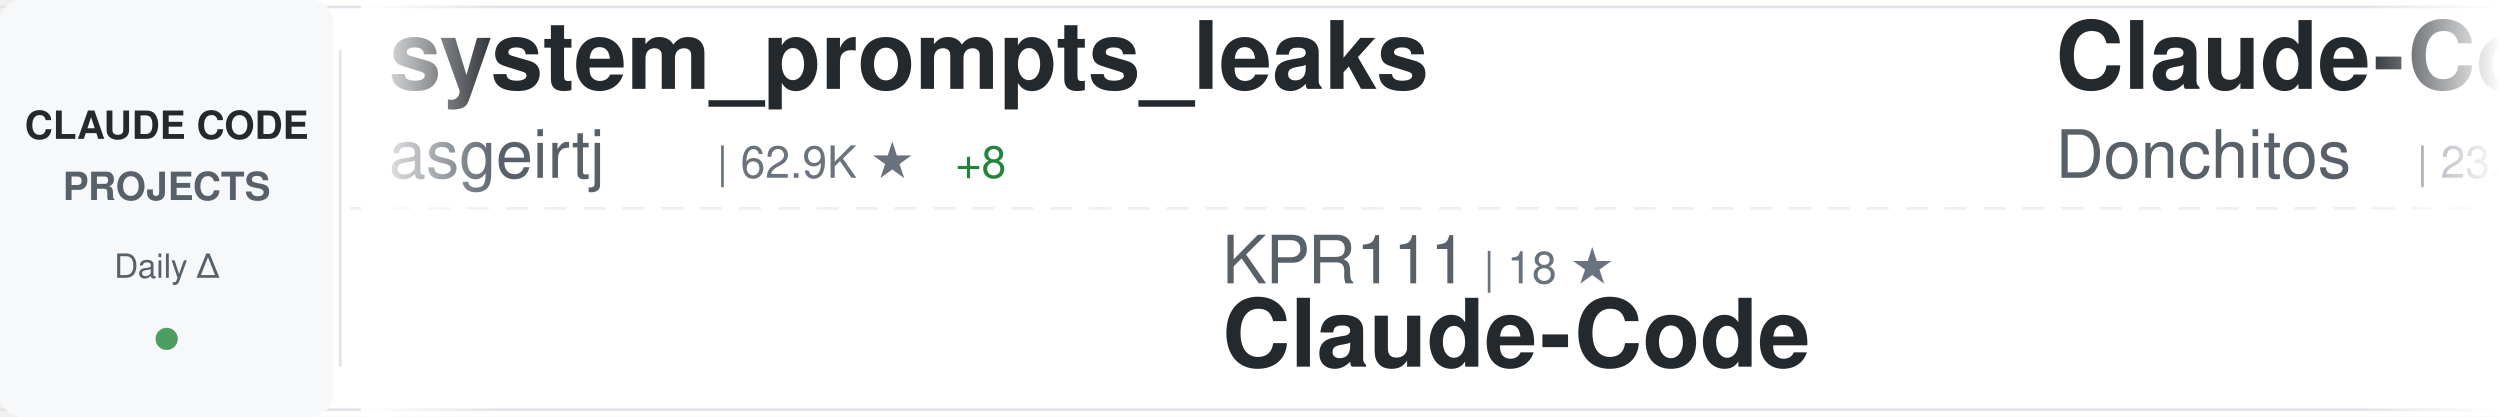
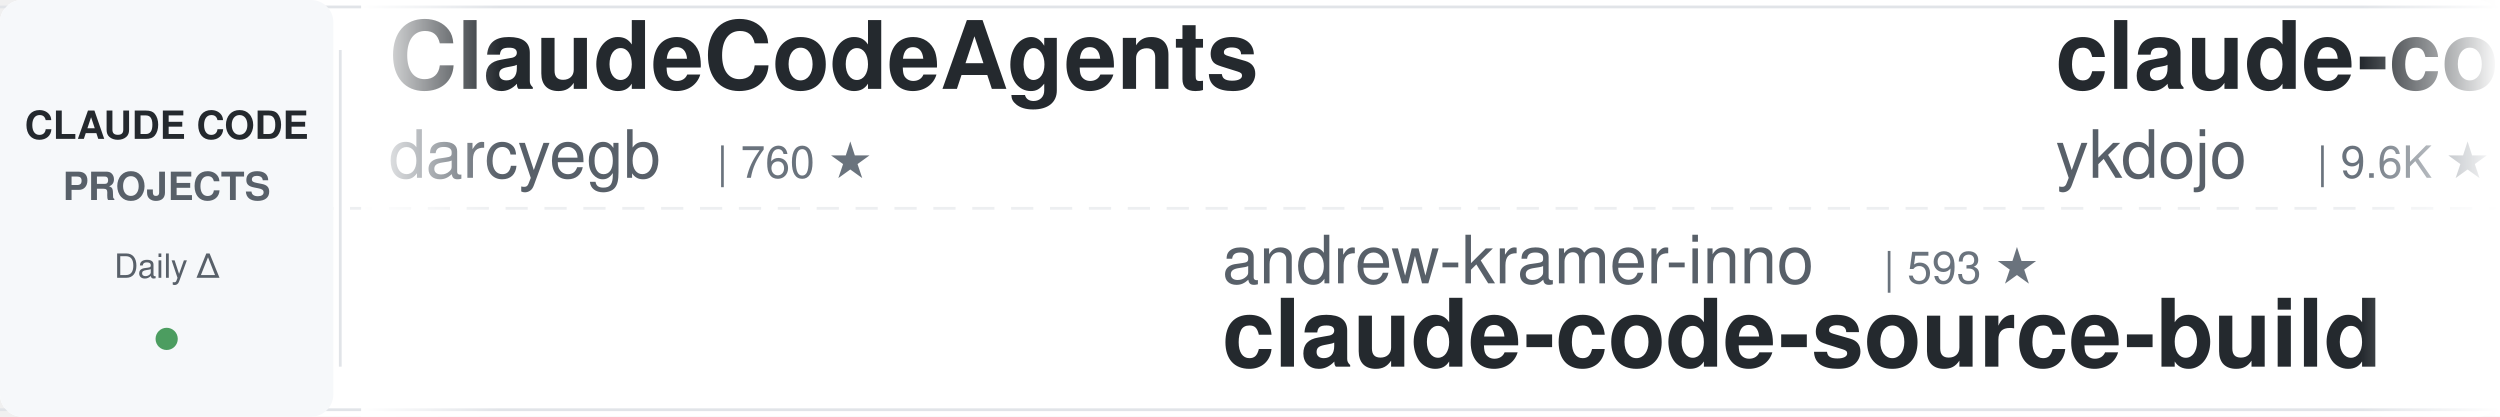
<svg xmlns="http://www.w3.org/2000/svg" width="900" height="150">
  <defs>
    <linearGradient id="awesomeLeftFade" x1="0%" y1="0%" x2="100%" y2="0%">
      <stop offset="0%" style="stop-color:#ffffff;stop-opacity:1" />
      <stop offset="100%" style="stop-color:#ffffff;stop-opacity:0" />
    </linearGradient>
    <linearGradient id="awesomeRightFade" x1="0%" y1="0%" x2="100%" y2="0%">
      <stop offset="0%" style="stop-color:#ffffff;stop-opacity:0" />
      <stop offset="100%" style="stop-color:#ffffff;stop-opacity:1" />
    </linearGradient>
  </defs>
  <rect width="900" height="150" fill="#ffffff" rx="8" />
  <rect x="0" y="2" width="900" height="1" fill="#e1e4e8" />
  <rect x="0" y="147" width="900" height="1" fill="#e1e4e8" />
  <line x1="0" y1="75" x2="900" y2="75" stroke="#e1e4e8" stroke-width="1" stroke-dasharray="8 6" opacity="0.6" />
  <rect x="0" y="0" width="120" height="150" fill="#f6f8fa" rx="8" />
  <text x="60" y="50" font-family="-apple-system, BlinkMacSystemFont, 'Segoe UI', Helvetica, Arial, sans-serif" font-size="14" font-weight="600" fill="#24292e" text-anchor="middle">CLAUDE CODE</text>
  <text x="60" y="72" font-family="-apple-system, BlinkMacSystemFont, 'Segoe UI', Helvetica, Arial, sans-serif" font-size="14" font-weight="600" fill="#586069" text-anchor="middle">PROJECTS</text>
  <text x="60" y="100" font-family="-apple-system, BlinkMacSystemFont, 'Segoe UI', Helvetica, Arial, sans-serif" font-size="12" font-weight="500" fill="#586069" text-anchor="middle">Daily Δ</text>
  <circle cx="60" cy="122" r="4" fill="#22863a" opacity="0.8" />
  <rect x="122" y="18" width="1" height="114" fill="#e1e4e8" />
  <clipPath id="awesomeTickerClip">
    <rect x="130" y="0" width="770" height="150" />
  </clipPath>
  <g clip-path="url(#awesomeTickerClip)">
    <g id="awesomeTickerItems">
      <animateTransform attributeName="transform" attributeType="XML" type="translate" from="0 0" to="-3000 0" dur="54s" repeatCount="indefinite" />
      <g transform="translate(0, 0)">
-         <text x="140" y="32" font-family="-apple-system, BlinkMacSystemFont, 'Segoe UI', Helvetica, Arial, sans-serif" font-size="34" font-weight="600" fill="#24292e">system_prompts_leaks</text>
-         <text x="140" y="64" font-family="-apple-system, BlinkMacSystemFont, 'Segoe UI', Helvetica, Arial, sans-serif" font-size="24" font-weight="400" fill="#586069">asgeirtj</text>
-         <text x="258" y="64" font-family="-apple-system, BlinkMacSystemFont, 'Segoe UI', Helvetica, Arial, sans-serif" font-size="16" font-weight="500" fill="#6a737d">| 62.9K ★</text>
-         <text x="344" y="64" font-family="-apple-system, BlinkMacSystemFont, 'Segoe UI', Helvetica, Arial, sans-serif" font-size="16" font-weight="500" fill="#22863a"> +8</text>
+         <text x="140" y="32" font-family="-apple-system, BlinkMacSystemFont, 'Segoe UI', Helvetica, Arial, sans-serif" font-size="34" font-weight="600" fill="#24292e">ClaudeCodeAgents</text>
+         <text x="140" y="64" font-family="-apple-system, BlinkMacSystemFont, 'Segoe UI', Helvetica, Arial, sans-serif" font-size="24" font-weight="400" fill="#586069">darcyegb</text>
+         <text x="258" y="64" font-family="-apple-system, BlinkMacSystemFont, 'Segoe UI', Helvetica, Arial, sans-serif" font-size="16" font-weight="500" fill="#6a737d">| 760 ★</text>
      </g>
      <g transform="translate(300, 0)">
-         <text x="140" y="102" font-family="-apple-system, BlinkMacSystemFont, 'Segoe UI', Helvetica, Arial, sans-serif" font-size="24" font-weight="400" fill="#586069">KPR111</text>
-         <text x="234" y="102" font-family="-apple-system, BlinkMacSystemFont, 'Segoe UI', Helvetica, Arial, sans-serif" font-size="16" font-weight="500" fill="#6a737d">| 18 ★</text>
-         <text x="140" y="132" font-family="-apple-system, BlinkMacSystemFont, 'Segoe UI', Helvetica, Arial, sans-serif" font-size="34" font-weight="600" fill="#24292e">Claude-Code</text>
+         <text x="140" y="102" font-family="-apple-system, BlinkMacSystemFont, 'Segoe UI', Helvetica, Arial, sans-serif" font-size="24" font-weight="400" fill="#586069">andrew-kramer-inno</text>
+         <text x="378" y="102" font-family="-apple-system, BlinkMacSystemFont, 'Segoe UI', Helvetica, Arial, sans-serif" font-size="16" font-weight="500" fill="#6a737d">| 593 ★</text>
+         <text x="140" y="132" font-family="-apple-system, BlinkMacSystemFont, 'Segoe UI', Helvetica, Arial, sans-serif" font-size="34" font-weight="600" fill="#24292e">claude-code-source-build</text>
      </g>
      <g transform="translate(600, 0)">
-         <text x="140" y="32" font-family="-apple-system, BlinkMacSystemFont, 'Segoe UI', Helvetica, Arial, sans-serif" font-size="34" font-weight="600" fill="#24292e">Claude-Code-Game-Studios</text>
-         <text x="140" y="64" font-family="-apple-system, BlinkMacSystemFont, 'Segoe UI', Helvetica, Arial, sans-serif" font-size="24" font-weight="400" fill="#586069">Donchitos</text>
-         <text x="270" y="64" font-family="-apple-system, BlinkMacSystemFont, 'Segoe UI', Helvetica, Arial, sans-serif" font-size="16" font-weight="500" fill="#6a737d">| 23.9K ★</text>
-         <text x="356" y="64" font-family="-apple-system, BlinkMacSystemFont, 'Segoe UI', Helvetica, Arial, sans-serif" font-size="16" font-weight="500" fill="#22863a"> +2</text>
+         <text x="140" y="32" font-family="-apple-system, BlinkMacSystemFont, 'Segoe UI', Helvetica, Arial, sans-serif" font-size="34" font-weight="600" fill="#24292e">claude-code-tips</text>
+         <text x="140" y="64" font-family="-apple-system, BlinkMacSystemFont, 'Segoe UI', Helvetica, Arial, sans-serif" font-size="24" font-weight="400" fill="#586069">ykdojo</text>
+         <text x="234" y="64" font-family="-apple-system, BlinkMacSystemFont, 'Segoe UI', Helvetica, Arial, sans-serif" font-size="16" font-weight="500" fill="#6a737d">| 9.6K ★</text>
+         <text x="311" y="64" font-family="-apple-system, BlinkMacSystemFont, 'Segoe UI', Helvetica, Arial, sans-serif" font-size="16" font-weight="500" fill="#22863a"> +1</text>
      </g>
      <g transform="translate(900, 0)">
-         <text x="140" y="102" font-family="-apple-system, BlinkMacSystemFont, 'Segoe UI', Helvetica, Arial, sans-serif" font-size="24" font-weight="400" fill="#586069">Maciek-roboblog</text>
-         <text x="342" y="102" font-family="-apple-system, BlinkMacSystemFont, 'Segoe UI', Helvetica, Arial, sans-serif" font-size="16" font-weight="500" fill="#6a737d">| 8.6K ★</text>
-         <text x="419" y="102" font-family="-apple-system, BlinkMacSystemFont, 'Segoe UI', Helvetica, Arial, sans-serif" font-size="16" font-weight="500" fill="#22863a"> +1</text>
-         <text x="140" y="132" font-family="-apple-system, BlinkMacSystemFont, 'Segoe UI', Helvetica, Arial, sans-serif" font-size="34" font-weight="600" fill="#24292e">Claude-Code-Usage-Monito...</text>
+         <text x="140" y="102" font-family="-apple-system, BlinkMacSystemFont, 'Segoe UI', Helvetica, Arial, sans-serif" font-size="24" font-weight="400" fill="#586069">LING71671</text>
+         <text x="270" y="102" font-family="-apple-system, BlinkMacSystemFont, 'Segoe UI', Helvetica, Arial, sans-serif" font-size="16" font-weight="500" fill="#6a737d">| 941 ★</text>
+         <text x="140" y="132" font-family="-apple-system, BlinkMacSystemFont, 'Segoe UI', Helvetica, Arial, sans-serif" font-size="34" font-weight="600" fill="#24292e">Open-ClaudeCode</text>
      </g>
      <g transform="translate(1200, 0)">
-         <text x="140" y="32" font-family="-apple-system, BlinkMacSystemFont, 'Segoe UI', Helvetica, Arial, sans-serif" font-size="34" font-weight="600" fill="#24292e">claude-code-hub</text>
-         <text x="140" y="64" font-family="-apple-system, BlinkMacSystemFont, 'Segoe UI', Helvetica, Arial, sans-serif" font-size="24" font-weight="400" fill="#586069">ding113</text>
-         <text x="246" y="64" font-family="-apple-system, BlinkMacSystemFont, 'Segoe UI', Helvetica, Arial, sans-serif" font-size="16" font-weight="500" fill="#6a737d">| 3.3K ★</text>
+         <text x="140" y="32" font-family="-apple-system, BlinkMacSystemFont, 'Segoe UI', Helvetica, Arial, sans-serif" font-size="34" font-weight="600" fill="#24292e">claude-code-video-toolki...</text>
+         <text x="140" y="64" font-family="-apple-system, BlinkMacSystemFont, 'Segoe UI', Helvetica, Arial, sans-serif" font-size="24" font-weight="400" fill="#586069">digitalsamba</text>
+         <text x="306" y="64" font-family="-apple-system, BlinkMacSystemFont, 'Segoe UI', Helvetica, Arial, sans-serif" font-size="16" font-weight="500" fill="#6a737d">| 1.9K ★</text>
+         <text x="383" y="64" font-family="-apple-system, BlinkMacSystemFont, 'Segoe UI', Helvetica, Arial, sans-serif" font-size="16" font-weight="500" fill="#cb2431"> -1</text>
      </g>
      <g transform="translate(1500, 0)">
-         <text x="140" y="102" font-family="-apple-system, BlinkMacSystemFont, 'Segoe UI', Helvetica, Arial, sans-serif" font-size="24" font-weight="400" fill="#586069">nicedreamzapp</text>
-         <text x="318" y="102" font-family="-apple-system, BlinkMacSystemFont, 'Segoe UI', Helvetica, Arial, sans-serif" font-size="16" font-weight="500" fill="#6a737d">| 3.2K ★</text>
-         <text x="140" y="132" font-family="-apple-system, BlinkMacSystemFont, 'Segoe UI', Helvetica, Arial, sans-serif" font-size="34" font-weight="600" fill="#24292e">claude-code-local</text>
+         <text x="140" y="102" font-family="-apple-system, BlinkMacSystemFont, 'Segoe UI', Helvetica, Arial, sans-serif" font-size="24" font-weight="400" fill="#586069">oboard</text>
+         <text x="234" y="102" font-family="-apple-system, BlinkMacSystemFont, 'Segoe UI', Helvetica, Arial, sans-serif" font-size="16" font-weight="500" fill="#6a737d">| 3.3K ★</text>
+         <text x="140" y="132" font-family="-apple-system, BlinkMacSystemFont, 'Segoe UI', Helvetica, Arial, sans-serif" font-size="34" font-weight="600" fill="#24292e">claude-code-rev</text>
      </g>
      <g transform="translate(1800, 0)">
-         <text x="140" y="32" font-family="-apple-system, BlinkMacSystemFont, 'Segoe UI', Helvetica, Arial, sans-serif" font-size="34" font-weight="600" fill="#24292e">Claude-Code</text>
-         <text x="140" y="64" font-family="-apple-system, BlinkMacSystemFont, 'Segoe UI', Helvetica, Arial, sans-serif" font-size="24" font-weight="400" fill="#586069">OrcaWhisper</text>
-         <text x="294" y="64" font-family="-apple-system, BlinkMacSystemFont, 'Segoe UI', Helvetica, Arial, sans-serif" font-size="16" font-weight="500" fill="#6a737d">| 90 ★</text>
+         <text x="140" y="32" font-family="-apple-system, BlinkMacSystemFont, 'Segoe UI', Helvetica, Arial, sans-serif" font-size="34" font-weight="600" fill="#24292e">claude-coder</text>
+         <text x="140" y="64" font-family="-apple-system, BlinkMacSystemFont, 'Segoe UI', Helvetica, Arial, sans-serif" font-size="24" font-weight="400" fill="#586069">kodu-ai</text>
+         <text x="246" y="64" font-family="-apple-system, BlinkMacSystemFont, 'Segoe UI', Helvetica, Arial, sans-serif" font-size="16" font-weight="500" fill="#6a737d">| 5.2K ★</text>
      </g>
      <g transform="translate(2100, 0)">
-         <text x="140" y="102" font-family="-apple-system, BlinkMacSystemFont, 'Segoe UI', Helvetica, Arial, sans-serif" font-size="24" font-weight="400" fill="#586069">WorldFlowAI</text>
-         <text x="294" y="102" font-family="-apple-system, BlinkMacSystemFont, 'Segoe UI', Helvetica, Arial, sans-serif" font-size="16" font-weight="500" fill="#6a737d">| 1.2K ★</text>
-         <text x="371" y="102" font-family="-apple-system, BlinkMacSystemFont, 'Segoe UI', Helvetica, Arial, sans-serif" font-size="16" font-weight="500" fill="#22863a"> +4</text>
-         <text x="140" y="132" font-family="-apple-system, BlinkMacSystemFont, 'Segoe UI', Helvetica, Arial, sans-serif" font-size="34" font-weight="600" fill="#24292e">everything-claude-code</text>
+         <text x="140" y="102" font-family="-apple-system, BlinkMacSystemFont, 'Segoe UI', Helvetica, Arial, sans-serif" font-size="24" font-weight="400" fill="#586069">huangjia2019</text>
+         <text x="306" y="102" font-family="-apple-system, BlinkMacSystemFont, 'Segoe UI', Helvetica, Arial, sans-serif" font-size="16" font-weight="500" fill="#6a737d">| 1.1K ★</text>
+         <text x="140" y="132" font-family="-apple-system, BlinkMacSystemFont, 'Segoe UI', Helvetica, Arial, sans-serif" font-size="34" font-weight="600" fill="#24292e">claude-code-engineering</text>
      </g>
      <g transform="translate(2400, 0)">
-         <text x="140" y="32" font-family="-apple-system, BlinkMacSystemFont, 'Segoe UI', Helvetica, Arial, sans-serif" font-size="34" font-weight="600" fill="#24292e">claude-code-settings</text>
-         <text x="140" y="64" font-family="-apple-system, BlinkMacSystemFont, 'Segoe UI', Helvetica, Arial, sans-serif" font-size="24" font-weight="400" fill="#586069">feiskyer</text>
-         <text x="258" y="64" font-family="-apple-system, BlinkMacSystemFont, 'Segoe UI', Helvetica, Arial, sans-serif" font-size="16" font-weight="500" fill="#6a737d">| 1.6K ★</text>
+         <text x="140" y="32" font-family="-apple-system, BlinkMacSystemFont, 'Segoe UI', Helvetica, Arial, sans-serif" font-size="34" font-weight="600" fill="#24292e">everything-claude-code-z...</text>
+         <text x="140" y="64" font-family="-apple-system, BlinkMacSystemFont, 'Segoe UI', Helvetica, Arial, sans-serif" font-size="24" font-weight="400" fill="#586069">xu-xiang</text>
+         <text x="258" y="64" font-family="-apple-system, BlinkMacSystemFont, 'Segoe UI', Helvetica, Arial, sans-serif" font-size="16" font-weight="500" fill="#6a737d">| 1.9K ★</text>
      </g>
      <g transform="translate(2700, 0)">
-         <text x="140" y="102" font-family="-apple-system, BlinkMacSystemFont, 'Segoe UI', Helvetica, Arial, sans-serif" font-size="24" font-weight="400" fill="#586069">AprilNEA</text>
-         <text x="258" y="102" font-family="-apple-system, BlinkMacSystemFont, 'Segoe UI', Helvetica, Arial, sans-serif" font-size="16" font-weight="500" fill="#6a737d">| 391 ★</text>
-         <text x="140" y="132" font-family="-apple-system, BlinkMacSystemFont, 'Segoe UI', Helvetica, Arial, sans-serif" font-size="34" font-weight="600" fill="#24292e">claude-code-source</text>
+         <text x="140" y="102" font-family="-apple-system, BlinkMacSystemFont, 'Segoe UI', Helvetica, Arial, sans-serif" font-size="24" font-weight="400" fill="#586069">guanshan</text>
+         <text x="258" y="102" font-family="-apple-system, BlinkMacSystemFont, 'Segoe UI', Helvetica, Arial, sans-serif" font-size="16" font-weight="500" fill="#6a737d">| 61 ★</text>
+         <text x="140" y="132" font-family="-apple-system, BlinkMacSystemFont, 'Segoe UI', Helvetica, Arial, sans-serif" font-size="34" font-weight="600" fill="#24292e">ClaudeCode</text>
      </g>
      <g transform="translate(3000, 0)">
-         <text x="140" y="32" font-family="-apple-system, BlinkMacSystemFont, 'Segoe UI', Helvetica, Arial, sans-serif" font-size="34" font-weight="600" fill="#24292e">system_prompts_leaks</text>
-         <text x="140" y="64" font-family="-apple-system, BlinkMacSystemFont, 'Segoe UI', Helvetica, Arial, sans-serif" font-size="24" font-weight="400" fill="#586069">asgeirtj</text>
-         <text x="258" y="64" font-family="-apple-system, BlinkMacSystemFont, 'Segoe UI', Helvetica, Arial, sans-serif" font-size="16" font-weight="500" fill="#6a737d">| 62.9K ★</text>
-         <text x="344" y="64" font-family="-apple-system, BlinkMacSystemFont, 'Segoe UI', Helvetica, Arial, sans-serif" font-size="16" font-weight="500" fill="#22863a"> +8</text>
+         <text x="140" y="32" font-family="-apple-system, BlinkMacSystemFont, 'Segoe UI', Helvetica, Arial, sans-serif" font-size="34" font-weight="600" fill="#24292e">ClaudeCodeAgents</text>
+         <text x="140" y="64" font-family="-apple-system, BlinkMacSystemFont, 'Segoe UI', Helvetica, Arial, sans-serif" font-size="24" font-weight="400" fill="#586069">darcyegb</text>
+         <text x="258" y="64" font-family="-apple-system, BlinkMacSystemFont, 'Segoe UI', Helvetica, Arial, sans-serif" font-size="16" font-weight="500" fill="#6a737d">| 760 ★</text>
      </g>
      <g transform="translate(3300, 0)">
-         <text x="140" y="102" font-family="-apple-system, BlinkMacSystemFont, 'Segoe UI', Helvetica, Arial, sans-serif" font-size="24" font-weight="400" fill="#586069">KPR111</text>
-         <text x="234" y="102" font-family="-apple-system, BlinkMacSystemFont, 'Segoe UI', Helvetica, Arial, sans-serif" font-size="16" font-weight="500" fill="#6a737d">| 18 ★</text>
-         <text x="140" y="132" font-family="-apple-system, BlinkMacSystemFont, 'Segoe UI', Helvetica, Arial, sans-serif" font-size="34" font-weight="600" fill="#24292e">Claude-Code</text>
+         <text x="140" y="102" font-family="-apple-system, BlinkMacSystemFont, 'Segoe UI', Helvetica, Arial, sans-serif" font-size="24" font-weight="400" fill="#586069">andrew-kramer-inno</text>
+         <text x="378" y="102" font-family="-apple-system, BlinkMacSystemFont, 'Segoe UI', Helvetica, Arial, sans-serif" font-size="16" font-weight="500" fill="#6a737d">| 593 ★</text>
+         <text x="140" y="132" font-family="-apple-system, BlinkMacSystemFont, 'Segoe UI', Helvetica, Arial, sans-serif" font-size="34" font-weight="600" fill="#24292e">claude-code-source-build</text>
      </g>
      <g transform="translate(3600, 0)">
-         <text x="140" y="32" font-family="-apple-system, BlinkMacSystemFont, 'Segoe UI', Helvetica, Arial, sans-serif" font-size="34" font-weight="600" fill="#24292e">Claude-Code-Game-Studios</text>
-         <text x="140" y="64" font-family="-apple-system, BlinkMacSystemFont, 'Segoe UI', Helvetica, Arial, sans-serif" font-size="24" font-weight="400" fill="#586069">Donchitos</text>
-         <text x="270" y="64" font-family="-apple-system, BlinkMacSystemFont, 'Segoe UI', Helvetica, Arial, sans-serif" font-size="16" font-weight="500" fill="#6a737d">| 23.9K ★</text>
-         <text x="356" y="64" font-family="-apple-system, BlinkMacSystemFont, 'Segoe UI', Helvetica, Arial, sans-serif" font-size="16" font-weight="500" fill="#22863a"> +2</text>
+         <text x="140" y="32" font-family="-apple-system, BlinkMacSystemFont, 'Segoe UI', Helvetica, Arial, sans-serif" font-size="34" font-weight="600" fill="#24292e">claude-code-tips</text>
+         <text x="140" y="64" font-family="-apple-system, BlinkMacSystemFont, 'Segoe UI', Helvetica, Arial, sans-serif" font-size="24" font-weight="400" fill="#586069">ykdojo</text>
+         <text x="234" y="64" font-family="-apple-system, BlinkMacSystemFont, 'Segoe UI', Helvetica, Arial, sans-serif" font-size="16" font-weight="500" fill="#6a737d">| 9.6K ★</text>
+         <text x="311" y="64" font-family="-apple-system, BlinkMacSystemFont, 'Segoe UI', Helvetica, Arial, sans-serif" font-size="16" font-weight="500" fill="#22863a"> +1</text>
      </g>
      <g transform="translate(3900, 0)">
-         <text x="140" y="102" font-family="-apple-system, BlinkMacSystemFont, 'Segoe UI', Helvetica, Arial, sans-serif" font-size="24" font-weight="400" fill="#586069">Maciek-roboblog</text>
-         <text x="342" y="102" font-family="-apple-system, BlinkMacSystemFont, 'Segoe UI', Helvetica, Arial, sans-serif" font-size="16" font-weight="500" fill="#6a737d">| 8.6K ★</text>
-         <text x="419" y="102" font-family="-apple-system, BlinkMacSystemFont, 'Segoe UI', Helvetica, Arial, sans-serif" font-size="16" font-weight="500" fill="#22863a"> +1</text>
-         <text x="140" y="132" font-family="-apple-system, BlinkMacSystemFont, 'Segoe UI', Helvetica, Arial, sans-serif" font-size="34" font-weight="600" fill="#24292e">Claude-Code-Usage-Monito...</text>
+         <text x="140" y="102" font-family="-apple-system, BlinkMacSystemFont, 'Segoe UI', Helvetica, Arial, sans-serif" font-size="24" font-weight="400" fill="#586069">LING71671</text>
+         <text x="270" y="102" font-family="-apple-system, BlinkMacSystemFont, 'Segoe UI', Helvetica, Arial, sans-serif" font-size="16" font-weight="500" fill="#6a737d">| 941 ★</text>
+         <text x="140" y="132" font-family="-apple-system, BlinkMacSystemFont, 'Segoe UI', Helvetica, Arial, sans-serif" font-size="34" font-weight="600" fill="#24292e">Open-ClaudeCode</text>
      </g>
    </g>
  </g>
  <rect x="130" y="0" width="50" height="150" fill="url(#awesomeLeftFade)" />
  <rect x="850" y="0" width="50" height="150" fill="url(#awesomeRightFade)" />
</svg>
